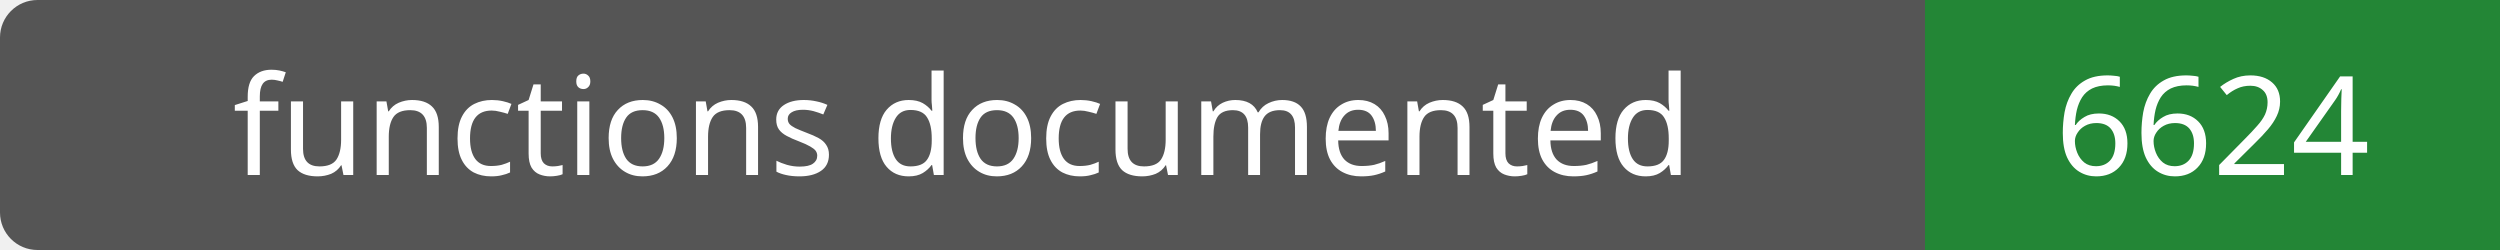
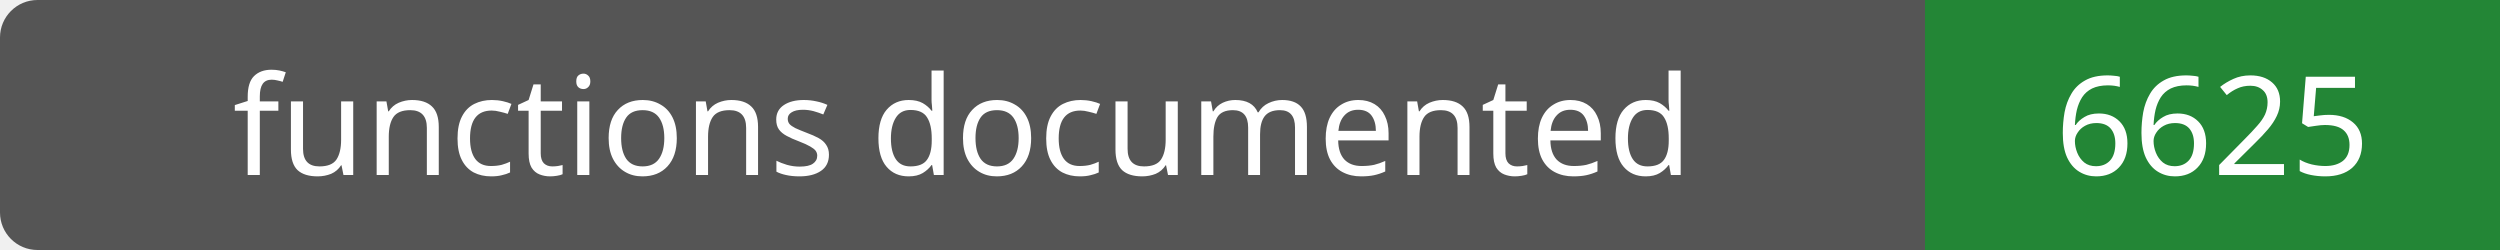
- <svg xmlns="http://www.w3.org/2000/svg" width="200" height="20" role="img" aria-label="functions documented: 6624">
+ <svg xmlns="http://www.w3.org/2000/svg" width="200" height="20" role="img" aria-label="functions documented: 6625">
  <rect width="200" height="20" rx="3" fill="#555" />
  <path fill="#238636" d="M154 0h46v20H154z" />
  <g fill="#fff" text-anchor="middle" font-family="Verdana,sans-serif" font-size="11">
    <text x="77.0" y="14">functions documented</text>
-     <text x="177.0" y="14">6624</text>
+     <text x="177.0" y="14">6625</text>
  </g>
</svg>
